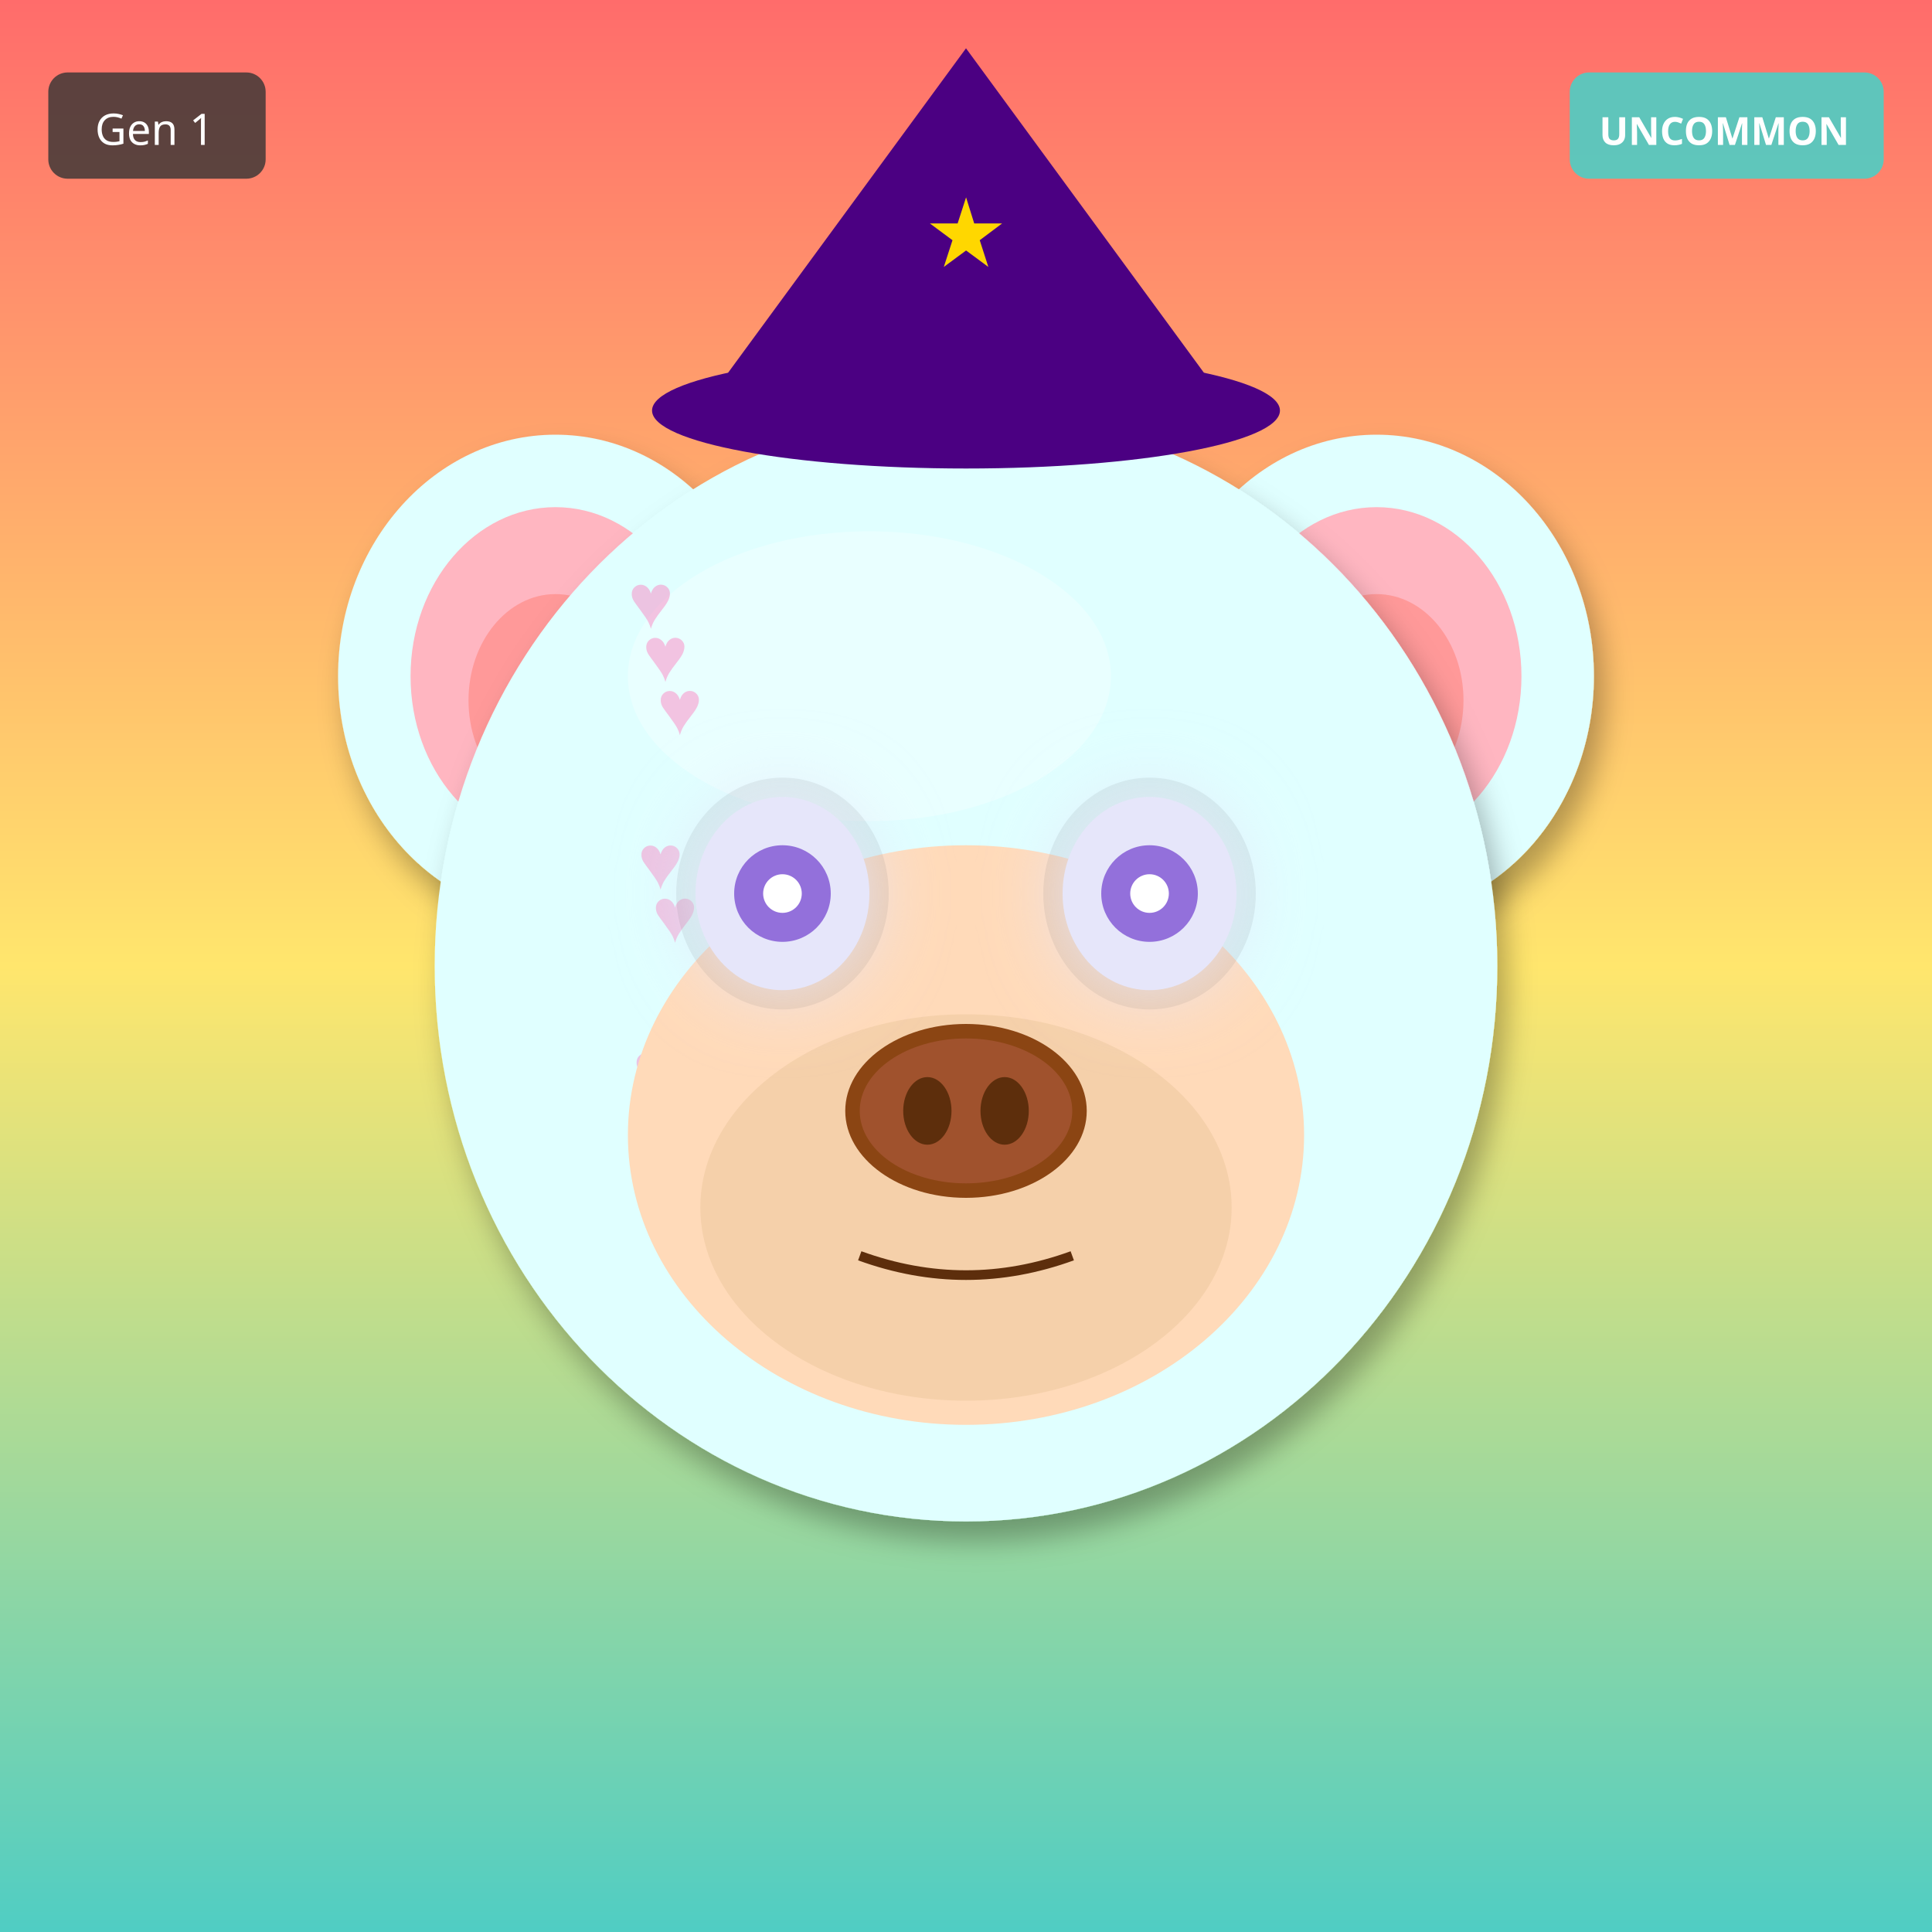
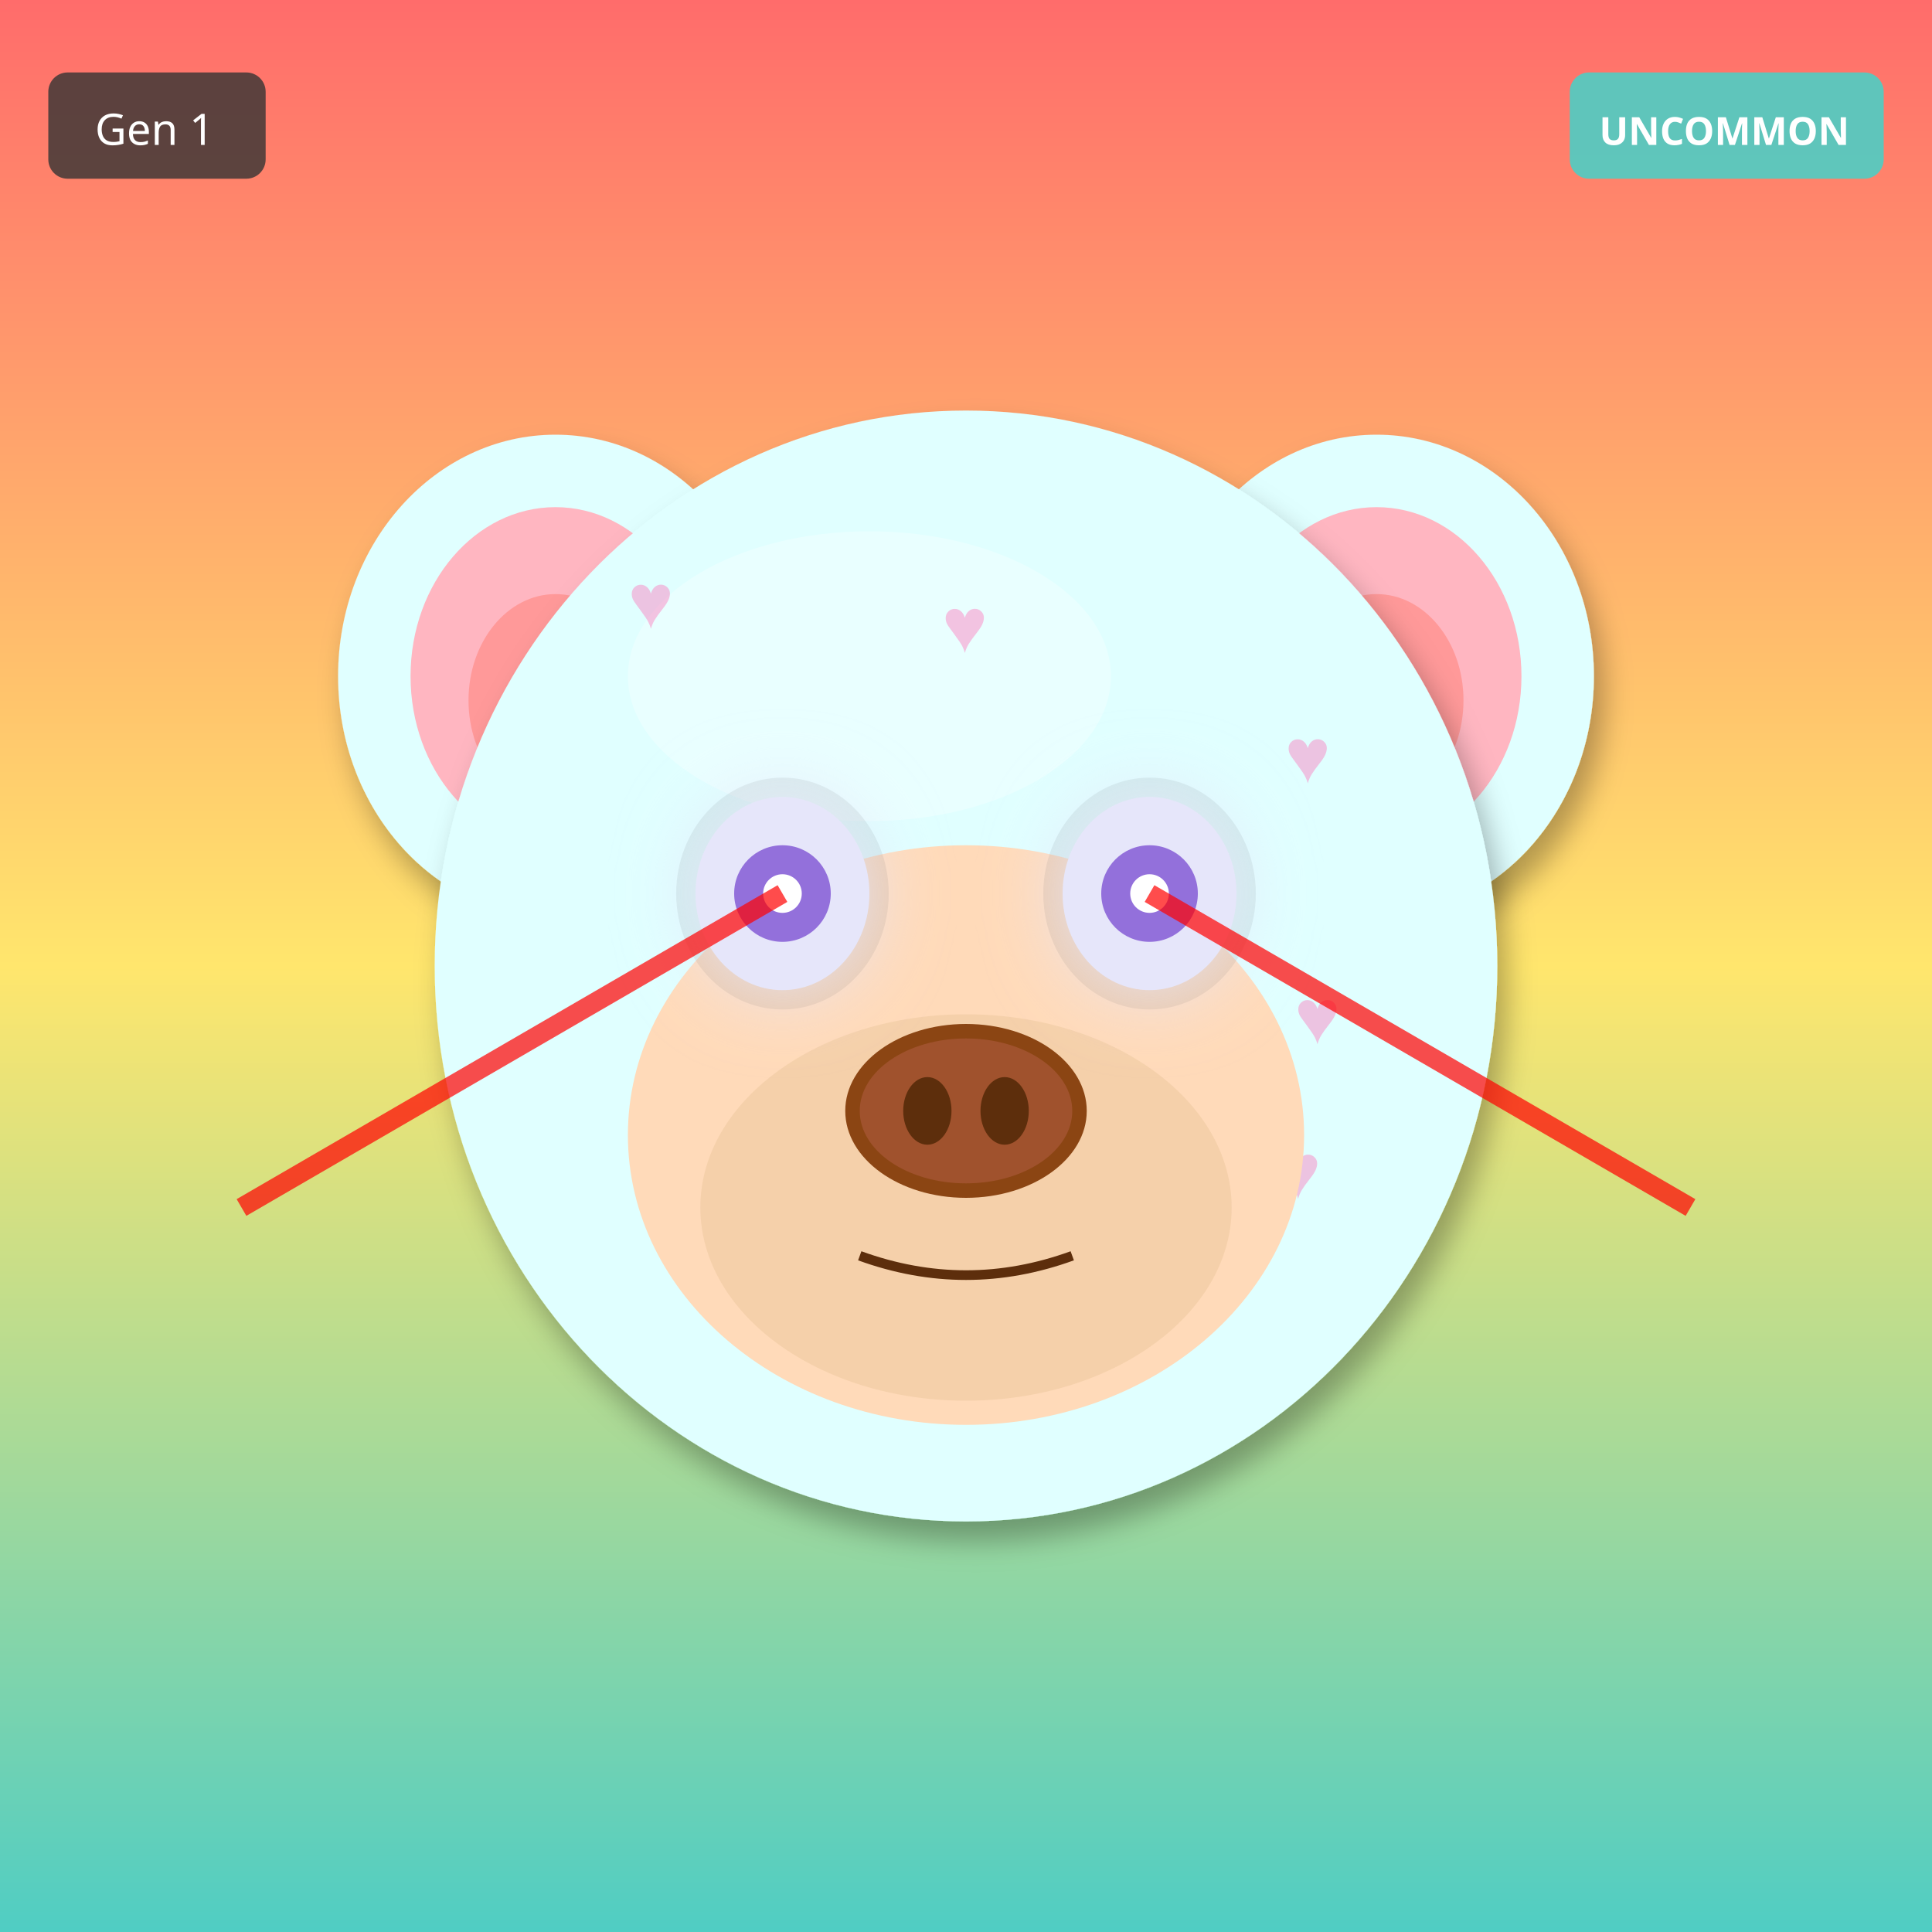
<svg xmlns="http://www.w3.org/2000/svg" width="400" height="400" viewBox="0 0 400 400">
  <defs>
    <filter id="shadow" x="-20%" y="-20%" width="140%" height="140%">
      <feDropShadow dx="2" dy="4" stdDeviation="3" flood-opacity="0.3" />
    </filter>
    <filter id="glow" x="-50%" y="-50%" width="200%" height="200%">
      <feGaussianBlur stdDeviation="8" result="blur" />
      <feMerge>
        <feMergeNode in="blur" />
        <feMergeNode in="SourceGraphic" />
      </feMerge>
    </filter>
    <linearGradient id="rainbow-body" x1="0%" y1="0%" x2="100%" y2="100%">
      <stop offset="0%" stop-color="#FF6B6B" />
      <stop offset="25%" stop-color="#FFE66D" />
      <stop offset="50%" stop-color="#4ECDC4" />
      <stop offset="75%" stop-color="#45B7D1" />
      <stop offset="100%" stop-color="#DDA0DD" />
    </linearGradient>
    <radialGradient id="galaxy-body" cx="30%" cy="30%">
      <stop offset="0%" stop-color="#E6E6FA" />
      <stop offset="50%" stop-color="#9370DB" />
      <stop offset="100%" stop-color="#1A0033" />
    </radialGradient>
    <linearGradient id="holo-body" x1="0%" y1="0%" x2="100%" y2="100%">
      <stop offset="0%" stop-color="#FF00FF" />
      <stop offset="50%" stop-color="#00FFFF" />
      <stop offset="100%" stop-color="#FFFF00" />
    </linearGradient>
    <linearGradient id="sky-gradient" x1="0%" y1="0%" x2="0%" y2="100%">
      <stop offset="0%" stop-color="#87CEEB" />
      <stop offset="100%" stop-color="#E0F4FF" />
    </linearGradient>
    <linearGradient id="grass-gradient" x1="0%" y1="0%" x2="0%" y2="100%">
      <stop offset="0%" stop-color="#90EE90" />
      <stop offset="100%" stop-color="#228B22" />
    </linearGradient>
    <linearGradient id="sunset-gradient" x1="0%" y1="0%" x2="0%" y2="100%">
      <stop offset="0%" stop-color="#FF6B6B" />
      <stop offset="50%" stop-color="#FFE66D" />
      <stop offset="100%" stop-color="#4ECDC4" />
    </linearGradient>
    <linearGradient id="aurora-gradient" x1="0%" y1="0%" x2="100%" y2="100%">
      <stop offset="0%" stop-color="#0D1B2A" />
      <stop offset="30%" stop-color="#00FF7F" />
      <stop offset="70%" stop-color="#FF00FF" />
      <stop offset="100%" stop-color="#0D1B2A" />
    </linearGradient>
    <radialGradient id="multiverse-gradient" cx="50%" cy="50%">
      <stop offset="0%" stop-color="#FFD700" />
      <stop offset="40%" stop-color="#FF00FF" />
      <stop offset="70%" stop-color="#00FFFF" />
      <stop offset="100%" stop-color="#000" />
    </radialGradient>
    <linearGradient id="rift-gradient" x1="0%" y1="0%" x2="100%" y2="100%">
      <stop offset="0%" stop-color="#000" />
      <stop offset="30%" stop-color="#9400D3" />
      <stop offset="50%" stop-color="#00FFFF" />
      <stop offset="70%" stop-color="#9400D3" />
      <stop offset="100%" stop-color="#000" />
    </linearGradient>
    <linearGradient id="heaven-gradient" x1="0%" y1="0%" x2="0%" y2="100%">
      <stop offset="0%" stop-color="#FFF" />
      <stop offset="50%" stop-color="#FFD700" stop-opacity="0.3" />
      <stop offset="100%" stop-color="#F0F8FF" />
    </linearGradient>
    <clipPath id="head-clip">
      <ellipse cx="200" cy="200" rx="110" ry="115" />
    </clipPath>
  </defs>
  <rect width="400" height="400" fill="url(#sunset-gradient)" />
  <ellipse cx="115" cy="140" rx="45" ry="50" fill="#E0FFFF" filter="url(#shadow)" />
  <ellipse cx="115" cy="140" rx="30" ry="35" fill="#FFB6C1" />
  <ellipse cx="115" cy="145" rx="18" ry="22" fill="#FF9999" />
  <ellipse cx="285" cy="140" rx="45" ry="50" fill="#E0FFFF" filter="url(#shadow)" />
  <ellipse cx="285" cy="140" rx="30" ry="35" fill="#FFB6C1" />
  <ellipse cx="285" cy="145" rx="18" ry="22" fill="#FF9999" />
  <ellipse cx="200" cy="200" rx="110" ry="115" fill="#E0FFFF" filter="url(#shadow)" />
  <ellipse cx="180" cy="140" rx="50" ry="30" fill="#FFFFFF" opacity="0.3" />
  <g clip-path="url(#head-clip)">
    <text x="130" y="130" font-size="16" fill="#FF69B4" opacity="0.4">♥</text>
-     <text x="131" y="227" font-size="16" fill="#FF69B4" opacity="0.4">♥</text>
-     <text x="132" y="184" font-size="16" fill="#FF69B4" opacity="0.4">♥</text>
-     <text x="133" y="141" font-size="16" fill="#FF69B4" opacity="0.4">♥</text>
-     <text x="134" y="238" font-size="16" fill="#FF69B4" opacity="0.4">♥</text>
-     <text x="135" y="195" font-size="16" fill="#FF69B4" opacity="0.4">♥</text>
-     <text x="136" y="152" font-size="16" fill="#FF69B4" opacity="0.4">♥</text>
+     <text x="199" y="243" font-size="16" fill="#FF69B4" opacity="0.4">♥</text>
+     <text x="268" y="216" font-size="16" fill="#FF69B4" opacity="0.4">♥</text>
+     <text x="197" y="189" font-size="16" fill="#FF69B4" opacity="0.4">♥</text>
+     <text x="266" y="162" font-size="16" fill="#FF69B4" opacity="0.4">♥</text>
+     <text x="195" y="135" font-size="16" fill="#FF69B4" opacity="0.4">♥</text>
+     <text x="264" y="248" font-size="16" fill="#FF69B4" opacity="0.4">♥</text>
  </g>
  <ellipse cx="200" cy="235" rx="70" ry="60" fill="#FFDAB9" />
  <ellipse cx="200" cy="250" rx="55" ry="40" fill="#DEB887" opacity="0.3" />
  <ellipse cx="162" cy="185" rx="22" ry="24" fill="#000" opacity="0.08" />
  <ellipse cx="238" cy="185" rx="22" ry="24" fill="#000" opacity="0.08" />
  <ellipse cx="162" cy="185" rx="18" ry="20" fill="#E6E6FA" filter="url(#glow)" />
  <circle cx="162" cy="185" r="10" fill="#9370DB" />
  <circle cx="162" cy="185" r="4" fill="#FFF" />
  <ellipse cx="238" cy="185" rx="18" ry="20" fill="#E6E6FA" filter="url(#glow)" />
  <circle cx="238" cy="185" r="10" fill="#9370DB" />
  <circle cx="238" cy="185" r="4" fill="#FFF" />
  <g>
    <ellipse cx="200" cy="230" rx="25" ry="18" fill="#8B4513" />
    <ellipse cx="200" cy="230" rx="22" ry="15" fill="#A0522D" />
    <ellipse cx="192" cy="230" rx="5" ry="7" fill="#5D2E0C" />
    <ellipse cx="208" cy="230" rx="5" ry="7" fill="#5D2E0C" />
  </g>
  <path d="M178 260 Q200 268 222 260" stroke="#5D2E0C" stroke-width="2" fill="none" />
-   <polygon points="200,10 145,85 255,85" fill="#4B0082" />
-   <ellipse cx="200" cy="85" rx="65" ry="12" fill="#4B0082" />
-   <text x="200" y="55" font-size="20" fill="#FFD700" text-anchor="middle">★</text>
+   <line x1="162" y1="185" x2="50" y2="250" stroke="#FF0000" stroke-width="4" opacity="0.7" />
+   <line x1="238" y1="185" x2="350" y2="250" stroke="#FF0000" stroke-width="4" opacity="0.7" />
  <g transform="translate(325, 15)">
    <rect width="65" height="22" rx="4" fill="#4ECDC4" opacity="0.9" />
    <text x="32" y="15" font-size="8" fill="#FFF" text-anchor="middle" font-family="sans-serif" font-weight="bold">UNCOMMON</text>
  </g>
  <g transform="translate(10, 15)">
    <rect width="45" height="22" rx="4" fill="#333" opacity="0.8" />
    <text x="22" y="15" font-size="9" fill="#FFF" text-anchor="middle" font-family="sans-serif">Gen 1</text>
  </g>
</svg>
